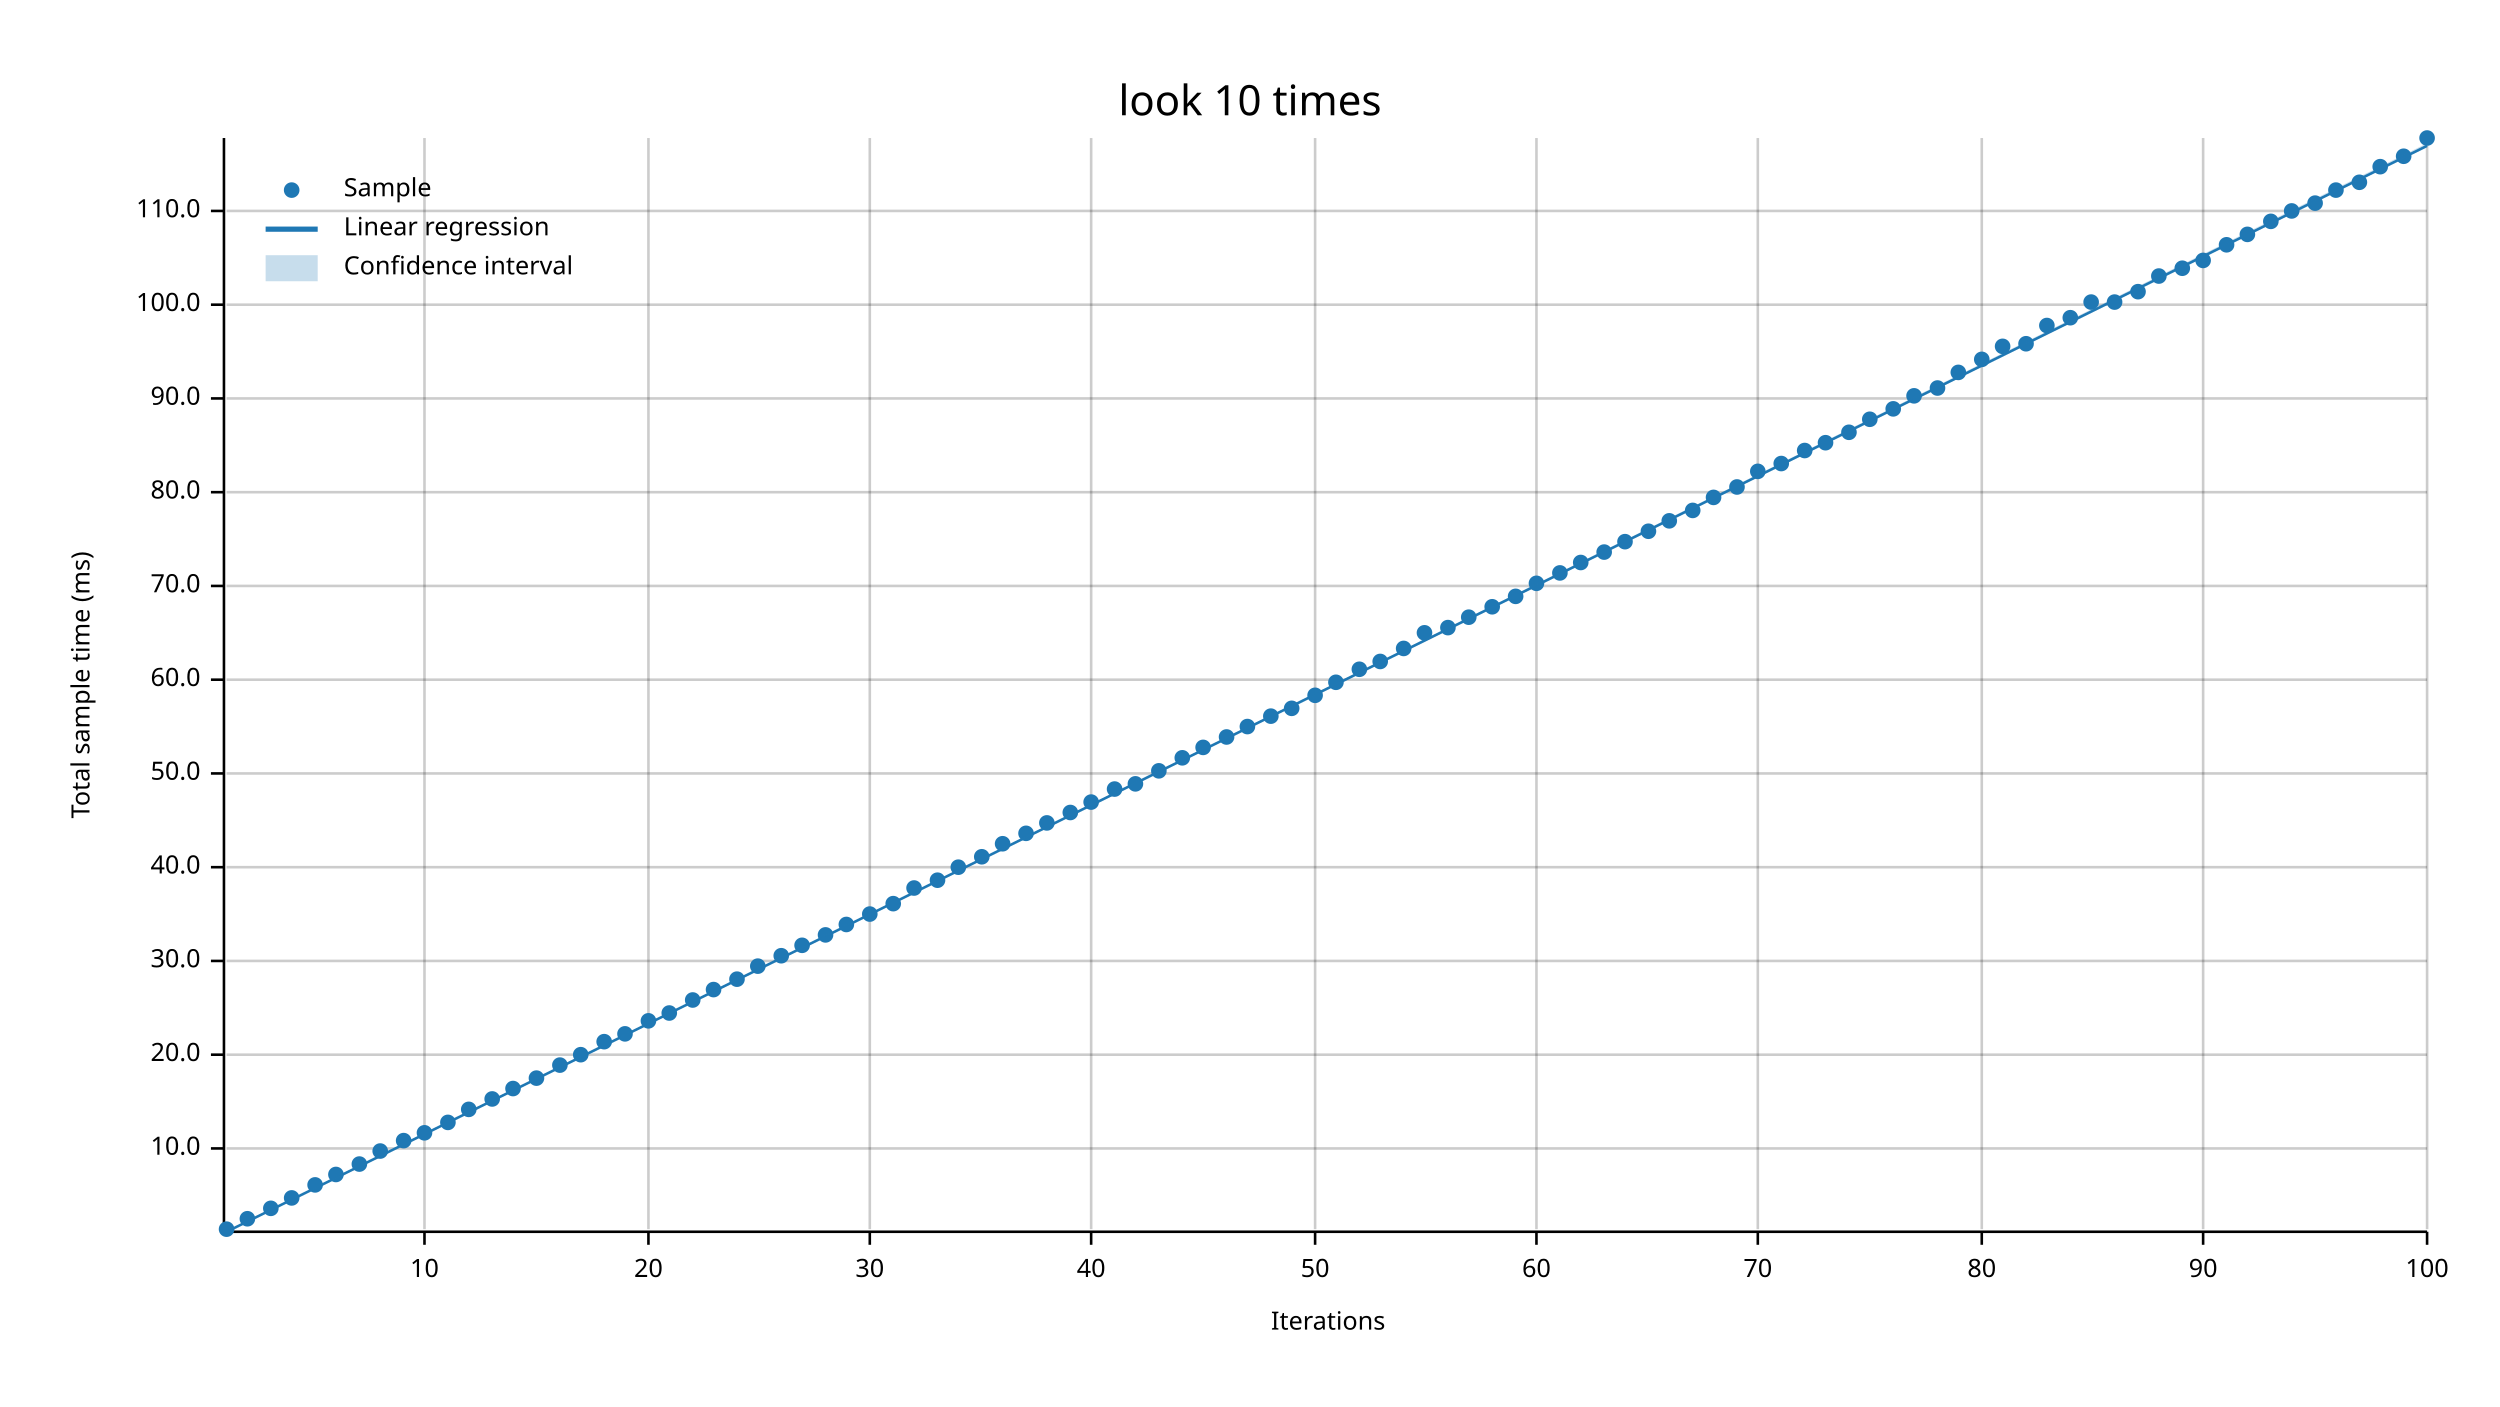
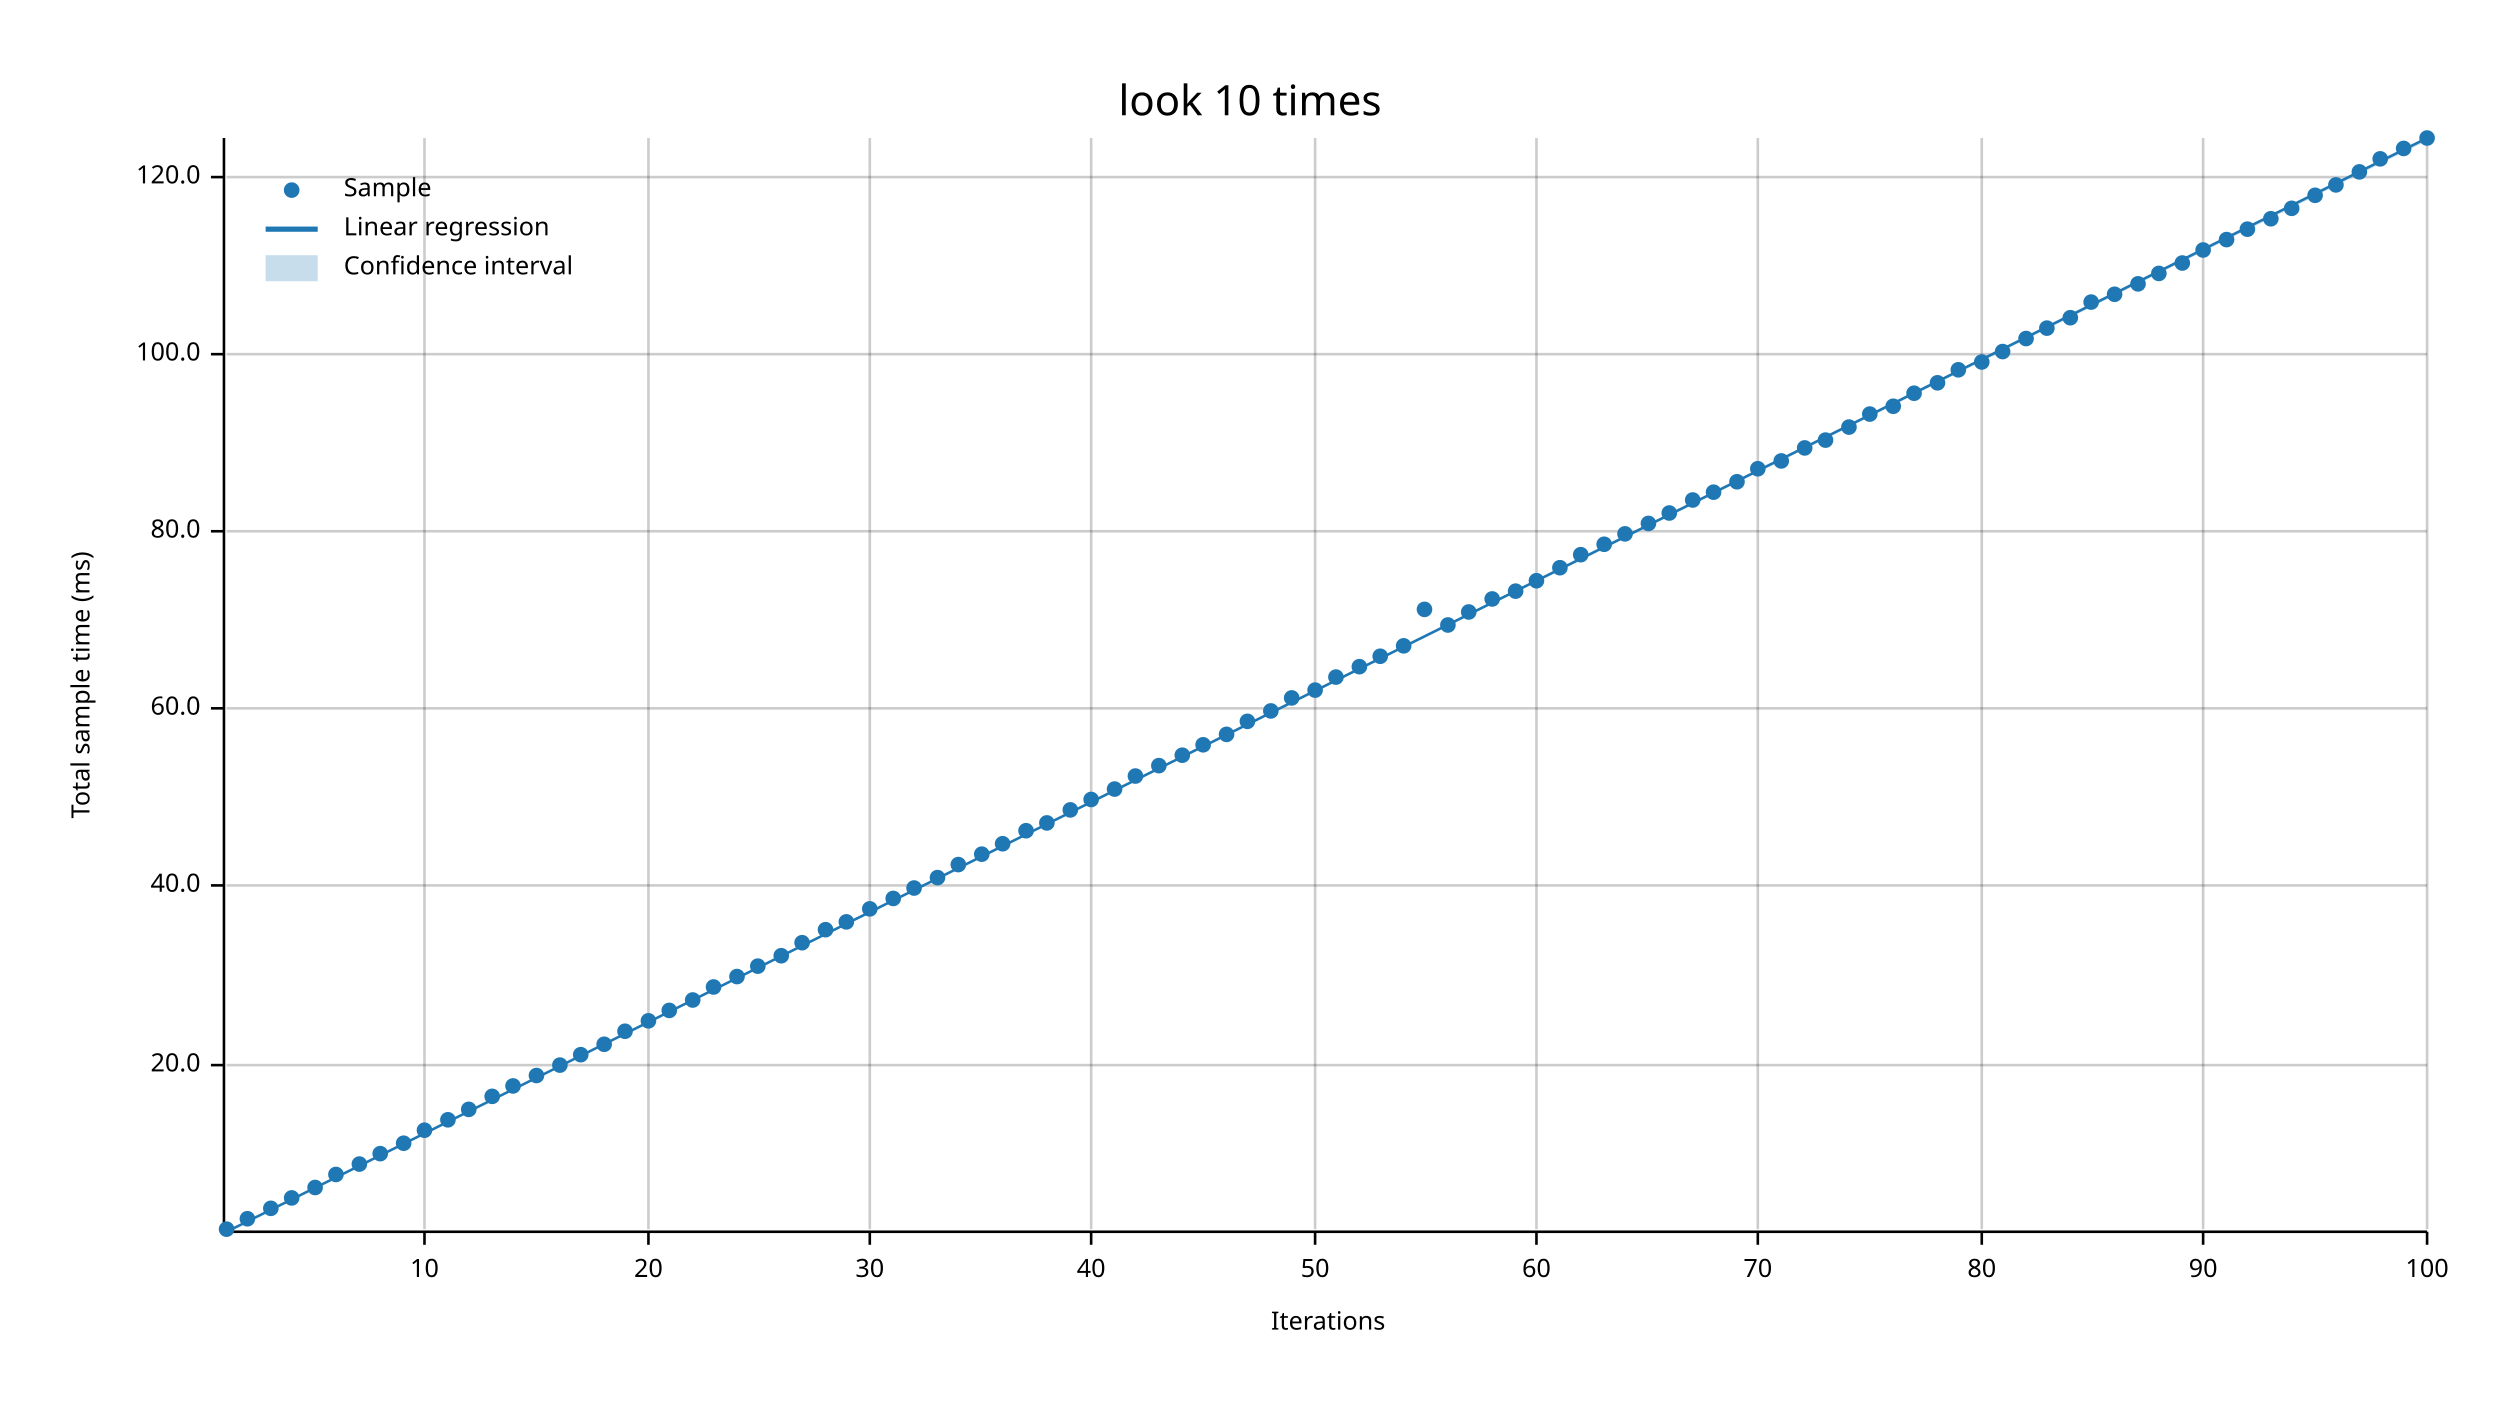
<svg xmlns="http://www.w3.org/2000/svg" width="960" height="540" viewBox="0 0 960 540">
  <text x="480" y="32" dy="0.76em" text-anchor="middle" font-family="sans-serif" font-size="16.129" opacity="1" fill="#000000">
look 10 times
</text>
  <text x="27" y="263" dy="0.76em" text-anchor="middle" font-family="sans-serif" font-size="9.677" opacity="1" fill="#000000" transform="rotate(270, 27, 263)">
Total sample time (ms)
</text>
  <text x="510" y="513" dy="-0.5ex" text-anchor="middle" font-family="sans-serif" font-size="9.677" opacity="1" fill="#000000">
Iterations
</text>
  <line opacity="0.2" stroke="#000000" stroke-width="1" x1="163" y1="472" x2="163" y2="53" />
  <line opacity="0.2" stroke="#000000" stroke-width="1" x1="249" y1="472" x2="249" y2="53" />
  <line opacity="0.2" stroke="#000000" stroke-width="1" x1="334" y1="472" x2="334" y2="53" />
  <line opacity="0.2" stroke="#000000" stroke-width="1" x1="419" y1="472" x2="419" y2="53" />
  <line opacity="0.2" stroke="#000000" stroke-width="1" x1="505" y1="472" x2="505" y2="53" />
  <line opacity="0.2" stroke="#000000" stroke-width="1" x1="590" y1="472" x2="590" y2="53" />
  <line opacity="0.2" stroke="#000000" stroke-width="1" x1="675" y1="472" x2="675" y2="53" />
  <line opacity="0.2" stroke="#000000" stroke-width="1" x1="761" y1="472" x2="761" y2="53" />
  <line opacity="0.2" stroke="#000000" stroke-width="1" x1="846" y1="472" x2="846" y2="53" />
  <line opacity="0.2" stroke="#000000" stroke-width="1" x1="932" y1="472" x2="932" y2="53" />
-   <line opacity="0.2" stroke="#000000" stroke-width="1" x1="87" y1="441" x2="932" y2="441" />
-   <line opacity="0.2" stroke="#000000" stroke-width="1" x1="87" y1="405" x2="932" y2="405" />
-   <line opacity="0.2" stroke="#000000" stroke-width="1" x1="87" y1="369" x2="932" y2="369" />
-   <line opacity="0.2" stroke="#000000" stroke-width="1" x1="87" y1="333" x2="932" y2="333" />
-   <line opacity="0.2" stroke="#000000" stroke-width="1" x1="87" y1="297" x2="932" y2="297" />
-   <line opacity="0.2" stroke="#000000" stroke-width="1" x1="87" y1="261" x2="932" y2="261" />
-   <line opacity="0.2" stroke="#000000" stroke-width="1" x1="87" y1="225" x2="932" y2="225" />
-   <line opacity="0.2" stroke="#000000" stroke-width="1" x1="87" y1="189" x2="932" y2="189" />
-   <line opacity="0.2" stroke="#000000" stroke-width="1" x1="87" y1="153" x2="932" y2="153" />
-   <line opacity="0.2" stroke="#000000" stroke-width="1" x1="87" y1="117" x2="932" y2="117" />
-   <line opacity="0.2" stroke="#000000" stroke-width="1" x1="87" y1="81" x2="932" y2="81" />
+   <line opacity="0.2" stroke="#000000" stroke-width="1" x1="87" y1="409" x2="932" y2="409" />
+   <line opacity="0.2" stroke="#000000" stroke-width="1" x1="87" y1="340" x2="932" y2="340" />
+   <line opacity="0.2" stroke="#000000" stroke-width="1" x1="87" y1="272" x2="932" y2="272" />
+   <line opacity="0.2" stroke="#000000" stroke-width="1" x1="87" y1="204" x2="932" y2="204" />
+   <line opacity="0.2" stroke="#000000" stroke-width="1" x1="87" y1="136" x2="932" y2="136" />
+   <line opacity="0.2" stroke="#000000" stroke-width="1" x1="87" y1="68" x2="932" y2="68" />
  <polyline fill="none" opacity="1" stroke="#000000" stroke-width="1" points="86,53 86,472 " />
-   <text x="77" y="441" dy="0.5ex" text-anchor="end" font-family="sans-serif" font-size="9.677" opacity="1" fill="#000000">
- 10.0
- </text>
-   <polyline fill="none" opacity="1" stroke="#000000" stroke-width="1" points="81,441 86,441 " />
-   <text x="77" y="405" dy="0.5ex" text-anchor="end" font-family="sans-serif" font-size="9.677" opacity="1" fill="#000000">
+   <text x="77" y="409" dy="0.5ex" text-anchor="end" font-family="sans-serif" font-size="9.677" opacity="1" fill="#000000">
20.0
</text>
-   <polyline fill="none" opacity="1" stroke="#000000" stroke-width="1" points="81,405 86,405 " />
-   <text x="77" y="369" dy="0.5ex" text-anchor="end" font-family="sans-serif" font-size="9.677" opacity="1" fill="#000000">
- 30.0
- </text>
-   <polyline fill="none" opacity="1" stroke="#000000" stroke-width="1" points="81,369 86,369 " />
-   <text x="77" y="333" dy="0.5ex" text-anchor="end" font-family="sans-serif" font-size="9.677" opacity="1" fill="#000000">
+   <polyline fill="none" opacity="1" stroke="#000000" stroke-width="1" points="81,409 86,409 " />
+   <text x="77" y="340" dy="0.5ex" text-anchor="end" font-family="sans-serif" font-size="9.677" opacity="1" fill="#000000">
40.0
</text>
-   <polyline fill="none" opacity="1" stroke="#000000" stroke-width="1" points="81,333 86,333 " />
-   <text x="77" y="297" dy="0.5ex" text-anchor="end" font-family="sans-serif" font-size="9.677" opacity="1" fill="#000000">
- 50.0
- </text>
-   <polyline fill="none" opacity="1" stroke="#000000" stroke-width="1" points="81,297 86,297 " />
-   <text x="77" y="261" dy="0.5ex" text-anchor="end" font-family="sans-serif" font-size="9.677" opacity="1" fill="#000000">
+   <polyline fill="none" opacity="1" stroke="#000000" stroke-width="1" points="81,340 86,340 " />
+   <text x="77" y="272" dy="0.5ex" text-anchor="end" font-family="sans-serif" font-size="9.677" opacity="1" fill="#000000">
60.0
</text>
-   <polyline fill="none" opacity="1" stroke="#000000" stroke-width="1" points="81,261 86,261 " />
-   <text x="77" y="225" dy="0.5ex" text-anchor="end" font-family="sans-serif" font-size="9.677" opacity="1" fill="#000000">
- 70.0
- </text>
-   <polyline fill="none" opacity="1" stroke="#000000" stroke-width="1" points="81,225 86,225 " />
-   <text x="77" y="189" dy="0.5ex" text-anchor="end" font-family="sans-serif" font-size="9.677" opacity="1" fill="#000000">
+   <polyline fill="none" opacity="1" stroke="#000000" stroke-width="1" points="81,272 86,272 " />
+   <text x="77" y="204" dy="0.5ex" text-anchor="end" font-family="sans-serif" font-size="9.677" opacity="1" fill="#000000">
80.0
</text>
-   <polyline fill="none" opacity="1" stroke="#000000" stroke-width="1" points="81,189 86,189 " />
-   <text x="77" y="153" dy="0.5ex" text-anchor="end" font-family="sans-serif" font-size="9.677" opacity="1" fill="#000000">
- 90.0
- </text>
-   <polyline fill="none" opacity="1" stroke="#000000" stroke-width="1" points="81,153 86,153 " />
-   <text x="77" y="117" dy="0.5ex" text-anchor="end" font-family="sans-serif" font-size="9.677" opacity="1" fill="#000000">
+   <polyline fill="none" opacity="1" stroke="#000000" stroke-width="1" points="81,204 86,204 " />
+   <text x="77" y="136" dy="0.5ex" text-anchor="end" font-family="sans-serif" font-size="9.677" opacity="1" fill="#000000">
100.0
</text>
-   <polyline fill="none" opacity="1" stroke="#000000" stroke-width="1" points="81,117 86,117 " />
-   <text x="77" y="81" dy="0.5ex" text-anchor="end" font-family="sans-serif" font-size="9.677" opacity="1" fill="#000000">
- 110.0
- </text>
-   <polyline fill="none" opacity="1" stroke="#000000" stroke-width="1" points="81,81 86,81 " />
+   <polyline fill="none" opacity="1" stroke="#000000" stroke-width="1" points="81,136 86,136 " />
+   <text x="77" y="68" dy="0.5ex" text-anchor="end" font-family="sans-serif" font-size="9.677" opacity="1" fill="#000000">
+ 120.0
+ </text>
+   <polyline fill="none" opacity="1" stroke="#000000" stroke-width="1" points="81,68 86,68 " />
  <polyline fill="none" opacity="1" stroke="#000000" stroke-width="1" points="87,473 932,473 " />
  <text x="163" y="483" dy="0.76em" text-anchor="middle" font-family="sans-serif" font-size="9.677" opacity="1" fill="#000000">
10
</text>
  <polyline fill="none" opacity="1" stroke="#000000" stroke-width="1" points="163,473 163,478 " />
  <text x="249" y="483" dy="0.76em" text-anchor="middle" font-family="sans-serif" font-size="9.677" opacity="1" fill="#000000">
20
</text>
  <polyline fill="none" opacity="1" stroke="#000000" stroke-width="1" points="249,473 249,478 " />
  <text x="334" y="483" dy="0.76em" text-anchor="middle" font-family="sans-serif" font-size="9.677" opacity="1" fill="#000000">
30
</text>
  <polyline fill="none" opacity="1" stroke="#000000" stroke-width="1" points="334,473 334,478 " />
  <text x="419" y="483" dy="0.76em" text-anchor="middle" font-family="sans-serif" font-size="9.677" opacity="1" fill="#000000">
40
</text>
  <polyline fill="none" opacity="1" stroke="#000000" stroke-width="1" points="419,473 419,478 " />
  <text x="505" y="483" dy="0.76em" text-anchor="middle" font-family="sans-serif" font-size="9.677" opacity="1" fill="#000000">
50
</text>
  <polyline fill="none" opacity="1" stroke="#000000" stroke-width="1" points="505,473 505,478 " />
  <text x="590" y="483" dy="0.76em" text-anchor="middle" font-family="sans-serif" font-size="9.677" opacity="1" fill="#000000">
60
</text>
  <polyline fill="none" opacity="1" stroke="#000000" stroke-width="1" points="590,473 590,478 " />
  <text x="675" y="483" dy="0.76em" text-anchor="middle" font-family="sans-serif" font-size="9.677" opacity="1" fill="#000000">
70
</text>
  <polyline fill="none" opacity="1" stroke="#000000" stroke-width="1" points="675,473 675,478 " />
  <text x="761" y="483" dy="0.76em" text-anchor="middle" font-family="sans-serif" font-size="9.677" opacity="1" fill="#000000">
80
</text>
  <polyline fill="none" opacity="1" stroke="#000000" stroke-width="1" points="761,473 761,478 " />
  <text x="846" y="483" dy="0.76em" text-anchor="middle" font-family="sans-serif" font-size="9.677" opacity="1" fill="#000000">
90
</text>
  <polyline fill="none" opacity="1" stroke="#000000" stroke-width="1" points="846,473 846,478 " />
  <text x="932" y="483" dy="0.76em" text-anchor="middle" font-family="sans-serif" font-size="9.677" opacity="1" fill="#000000">
100
</text>
  <polyline fill="none" opacity="1" stroke="#000000" stroke-width="1" points="932,473 932,478 " />
  <circle cx="87" cy="472" r="3" opacity="1" fill="#1F78B4" stroke="none" stroke-width="1" />
  <circle cx="95" cy="468" r="3" opacity="1" fill="#1F78B4" stroke="none" stroke-width="1" />
  <circle cx="104" cy="464" r="3" opacity="1" fill="#1F78B4" stroke="none" stroke-width="1" />
  <circle cx="112" cy="460" r="3" opacity="1" fill="#1F78B4" stroke="none" stroke-width="1" />
-   <circle cx="121" cy="455" r="3" opacity="1" fill="#1F78B4" stroke="none" stroke-width="1" />
+   <circle cx="121" cy="456" r="3" opacity="1" fill="#1F78B4" stroke="none" stroke-width="1" />
  <circle cx="129" cy="451" r="3" opacity="1" fill="#1F78B4" stroke="none" stroke-width="1" />
  <circle cx="138" cy="447" r="3" opacity="1" fill="#1F78B4" stroke="none" stroke-width="1" />
-   <circle cx="146" cy="442" r="3" opacity="1" fill="#1F78B4" stroke="none" stroke-width="1" />
-   <circle cx="155" cy="438" r="3" opacity="1" fill="#1F78B4" stroke="none" stroke-width="1" />
-   <circle cx="163" cy="435" r="3" opacity="1" fill="#1F78B4" stroke="none" stroke-width="1" />
-   <circle cx="172" cy="431" r="3" opacity="1" fill="#1F78B4" stroke="none" stroke-width="1" />
+   <circle cx="146" cy="443" r="3" opacity="1" fill="#1F78B4" stroke="none" stroke-width="1" />
+   <circle cx="155" cy="439" r="3" opacity="1" fill="#1F78B4" stroke="none" stroke-width="1" />
+   <circle cx="163" cy="434" r="3" opacity="1" fill="#1F78B4" stroke="none" stroke-width="1" />
+   <circle cx="172" cy="430" r="3" opacity="1" fill="#1F78B4" stroke="none" stroke-width="1" />
  <circle cx="180" cy="426" r="3" opacity="1" fill="#1F78B4" stroke="none" stroke-width="1" />
-   <circle cx="189" cy="422" r="3" opacity="1" fill="#1F78B4" stroke="none" stroke-width="1" />
-   <circle cx="197" cy="418" r="3" opacity="1" fill="#1F78B4" stroke="none" stroke-width="1" />
-   <circle cx="206" cy="414" r="3" opacity="1" fill="#1F78B4" stroke="none" stroke-width="1" />
+   <circle cx="189" cy="421" r="3" opacity="1" fill="#1F78B4" stroke="none" stroke-width="1" />
+   <circle cx="197" cy="417" r="3" opacity="1" fill="#1F78B4" stroke="none" stroke-width="1" />
+   <circle cx="206" cy="413" r="3" opacity="1" fill="#1F78B4" stroke="none" stroke-width="1" />
  <circle cx="215" cy="409" r="3" opacity="1" fill="#1F78B4" stroke="none" stroke-width="1" />
  <circle cx="223" cy="405" r="3" opacity="1" fill="#1F78B4" stroke="none" stroke-width="1" />
-   <circle cx="232" cy="400" r="3" opacity="1" fill="#1F78B4" stroke="none" stroke-width="1" />
-   <circle cx="240" cy="397" r="3" opacity="1" fill="#1F78B4" stroke="none" stroke-width="1" />
+   <circle cx="232" cy="401" r="3" opacity="1" fill="#1F78B4" stroke="none" stroke-width="1" />
+   <circle cx="240" cy="396" r="3" opacity="1" fill="#1F78B4" stroke="none" stroke-width="1" />
  <circle cx="249" cy="392" r="3" opacity="1" fill="#1F78B4" stroke="none" stroke-width="1" />
-   <circle cx="257" cy="389" r="3" opacity="1" fill="#1F78B4" stroke="none" stroke-width="1" />
+   <circle cx="257" cy="388" r="3" opacity="1" fill="#1F78B4" stroke="none" stroke-width="1" />
  <circle cx="266" cy="384" r="3" opacity="1" fill="#1F78B4" stroke="none" stroke-width="1" />
-   <circle cx="274" cy="380" r="3" opacity="1" fill="#1F78B4" stroke="none" stroke-width="1" />
-   <circle cx="283" cy="376" r="3" opacity="1" fill="#1F78B4" stroke="none" stroke-width="1" />
+   <circle cx="274" cy="379" r="3" opacity="1" fill="#1F78B4" stroke="none" stroke-width="1" />
+   <circle cx="283" cy="375" r="3" opacity="1" fill="#1F78B4" stroke="none" stroke-width="1" />
  <circle cx="291" cy="371" r="3" opacity="1" fill="#1F78B4" stroke="none" stroke-width="1" />
  <circle cx="300" cy="367" r="3" opacity="1" fill="#1F78B4" stroke="none" stroke-width="1" />
-   <circle cx="308" cy="363" r="3" opacity="1" fill="#1F78B4" stroke="none" stroke-width="1" />
-   <circle cx="317" cy="359" r="3" opacity="1" fill="#1F78B4" stroke="none" stroke-width="1" />
-   <circle cx="325" cy="355" r="3" opacity="1" fill="#1F78B4" stroke="none" stroke-width="1" />
-   <circle cx="334" cy="351" r="3" opacity="1" fill="#1F78B4" stroke="none" stroke-width="1" />
-   <circle cx="343" cy="347" r="3" opacity="1" fill="#1F78B4" stroke="none" stroke-width="1" />
+   <circle cx="308" cy="362" r="3" opacity="1" fill="#1F78B4" stroke="none" stroke-width="1" />
+   <circle cx="317" cy="357" r="3" opacity="1" fill="#1F78B4" stroke="none" stroke-width="1" />
+   <circle cx="325" cy="354" r="3" opacity="1" fill="#1F78B4" stroke="none" stroke-width="1" />
+   <circle cx="334" cy="349" r="3" opacity="1" fill="#1F78B4" stroke="none" stroke-width="1" />
+   <circle cx="343" cy="345" r="3" opacity="1" fill="#1F78B4" stroke="none" stroke-width="1" />
  <circle cx="351" cy="341" r="3" opacity="1" fill="#1F78B4" stroke="none" stroke-width="1" />
-   <circle cx="360" cy="338" r="3" opacity="1" fill="#1F78B4" stroke="none" stroke-width="1" />
-   <circle cx="368" cy="333" r="3" opacity="1" fill="#1F78B4" stroke="none" stroke-width="1" />
-   <circle cx="377" cy="329" r="3" opacity="1" fill="#1F78B4" stroke="none" stroke-width="1" />
+   <circle cx="360" cy="337" r="3" opacity="1" fill="#1F78B4" stroke="none" stroke-width="1" />
+   <circle cx="368" cy="332" r="3" opacity="1" fill="#1F78B4" stroke="none" stroke-width="1" />
+   <circle cx="377" cy="328" r="3" opacity="1" fill="#1F78B4" stroke="none" stroke-width="1" />
  <circle cx="385" cy="324" r="3" opacity="1" fill="#1F78B4" stroke="none" stroke-width="1" />
-   <circle cx="394" cy="320" r="3" opacity="1" fill="#1F78B4" stroke="none" stroke-width="1" />
+   <circle cx="394" cy="319" r="3" opacity="1" fill="#1F78B4" stroke="none" stroke-width="1" />
  <circle cx="402" cy="316" r="3" opacity="1" fill="#1F78B4" stroke="none" stroke-width="1" />
-   <circle cx="411" cy="312" r="3" opacity="1" fill="#1F78B4" stroke="none" stroke-width="1" />
-   <circle cx="419" cy="308" r="3" opacity="1" fill="#1F78B4" stroke="none" stroke-width="1" />
+   <circle cx="411" cy="311" r="3" opacity="1" fill="#1F78B4" stroke="none" stroke-width="1" />
+   <circle cx="419" cy="307" r="3" opacity="1" fill="#1F78B4" stroke="none" stroke-width="1" />
  <circle cx="428" cy="303" r="3" opacity="1" fill="#1F78B4" stroke="none" stroke-width="1" />
-   <circle cx="436" cy="301" r="3" opacity="1" fill="#1F78B4" stroke="none" stroke-width="1" />
-   <circle cx="445" cy="296" r="3" opacity="1" fill="#1F78B4" stroke="none" stroke-width="1" />
-   <circle cx="454" cy="291" r="3" opacity="1" fill="#1F78B4" stroke="none" stroke-width="1" />
-   <circle cx="462" cy="287" r="3" opacity="1" fill="#1F78B4" stroke="none" stroke-width="1" />
-   <circle cx="471" cy="283" r="3" opacity="1" fill="#1F78B4" stroke="none" stroke-width="1" />
-   <circle cx="479" cy="279" r="3" opacity="1" fill="#1F78B4" stroke="none" stroke-width="1" />
-   <circle cx="488" cy="275" r="3" opacity="1" fill="#1F78B4" stroke="none" stroke-width="1" />
-   <circle cx="496" cy="272" r="3" opacity="1" fill="#1F78B4" stroke="none" stroke-width="1" />
-   <circle cx="505" cy="267" r="3" opacity="1" fill="#1F78B4" stroke="none" stroke-width="1" />
-   <circle cx="513" cy="262" r="3" opacity="1" fill="#1F78B4" stroke="none" stroke-width="1" />
-   <circle cx="522" cy="257" r="3" opacity="1" fill="#1F78B4" stroke="none" stroke-width="1" />
-   <circle cx="530" cy="254" r="3" opacity="1" fill="#1F78B4" stroke="none" stroke-width="1" />
-   <circle cx="539" cy="249" r="3" opacity="1" fill="#1F78B4" stroke="none" stroke-width="1" />
-   <circle cx="547" cy="243" r="3" opacity="1" fill="#1F78B4" stroke="none" stroke-width="1" />
-   <circle cx="556" cy="241" r="3" opacity="1" fill="#1F78B4" stroke="none" stroke-width="1" />
-   <circle cx="564" cy="237" r="3" opacity="1" fill="#1F78B4" stroke="none" stroke-width="1" />
-   <circle cx="573" cy="233" r="3" opacity="1" fill="#1F78B4" stroke="none" stroke-width="1" />
-   <circle cx="582" cy="229" r="3" opacity="1" fill="#1F78B4" stroke="none" stroke-width="1" />
-   <circle cx="590" cy="224" r="3" opacity="1" fill="#1F78B4" stroke="none" stroke-width="1" />
-   <circle cx="599" cy="220" r="3" opacity="1" fill="#1F78B4" stroke="none" stroke-width="1" />
-   <circle cx="607" cy="216" r="3" opacity="1" fill="#1F78B4" stroke="none" stroke-width="1" />
-   <circle cx="616" cy="212" r="3" opacity="1" fill="#1F78B4" stroke="none" stroke-width="1" />
-   <circle cx="624" cy="208" r="3" opacity="1" fill="#1F78B4" stroke="none" stroke-width="1" />
-   <circle cx="633" cy="204" r="3" opacity="1" fill="#1F78B4" stroke="none" stroke-width="1" />
-   <circle cx="641" cy="200" r="3" opacity="1" fill="#1F78B4" stroke="none" stroke-width="1" />
-   <circle cx="650" cy="196" r="3" opacity="1" fill="#1F78B4" stroke="none" stroke-width="1" />
-   <circle cx="658" cy="191" r="3" opacity="1" fill="#1F78B4" stroke="none" stroke-width="1" />
-   <circle cx="667" cy="187" r="3" opacity="1" fill="#1F78B4" stroke="none" stroke-width="1" />
-   <circle cx="675" cy="181" r="3" opacity="1" fill="#1F78B4" stroke="none" stroke-width="1" />
-   <circle cx="684" cy="178" r="3" opacity="1" fill="#1F78B4" stroke="none" stroke-width="1" />
-   <circle cx="693" cy="173" r="3" opacity="1" fill="#1F78B4" stroke="none" stroke-width="1" />
-   <circle cx="701" cy="170" r="3" opacity="1" fill="#1F78B4" stroke="none" stroke-width="1" />
-   <circle cx="710" cy="166" r="3" opacity="1" fill="#1F78B4" stroke="none" stroke-width="1" />
-   <circle cx="718" cy="161" r="3" opacity="1" fill="#1F78B4" stroke="none" stroke-width="1" />
-   <circle cx="727" cy="157" r="3" opacity="1" fill="#1F78B4" stroke="none" stroke-width="1" />
-   <circle cx="735" cy="152" r="3" opacity="1" fill="#1F78B4" stroke="none" stroke-width="1" />
-   <circle cx="744" cy="149" r="3" opacity="1" fill="#1F78B4" stroke="none" stroke-width="1" />
-   <circle cx="752" cy="143" r="3" opacity="1" fill="#1F78B4" stroke="none" stroke-width="1" />
-   <circle cx="761" cy="138" r="3" opacity="1" fill="#1F78B4" stroke="none" stroke-width="1" />
-   <circle cx="769" cy="133" r="3" opacity="1" fill="#1F78B4" stroke="none" stroke-width="1" />
-   <circle cx="778" cy="132" r="3" opacity="1" fill="#1F78B4" stroke="none" stroke-width="1" />
-   <circle cx="786" cy="125" r="3" opacity="1" fill="#1F78B4" stroke="none" stroke-width="1" />
+   <circle cx="436" cy="298" r="3" opacity="1" fill="#1F78B4" stroke="none" stroke-width="1" />
+   <circle cx="445" cy="294" r="3" opacity="1" fill="#1F78B4" stroke="none" stroke-width="1" />
+   <circle cx="454" cy="290" r="3" opacity="1" fill="#1F78B4" stroke="none" stroke-width="1" />
+   <circle cx="462" cy="286" r="3" opacity="1" fill="#1F78B4" stroke="none" stroke-width="1" />
+   <circle cx="471" cy="282" r="3" opacity="1" fill="#1F78B4" stroke="none" stroke-width="1" />
+   <circle cx="479" cy="277" r="3" opacity="1" fill="#1F78B4" stroke="none" stroke-width="1" />
+   <circle cx="488" cy="273" r="3" opacity="1" fill="#1F78B4" stroke="none" stroke-width="1" />
+   <circle cx="496" cy="268" r="3" opacity="1" fill="#1F78B4" stroke="none" stroke-width="1" />
+   <circle cx="505" cy="265" r="3" opacity="1" fill="#1F78B4" stroke="none" stroke-width="1" />
+   <circle cx="513" cy="260" r="3" opacity="1" fill="#1F78B4" stroke="none" stroke-width="1" />
+   <circle cx="522" cy="256" r="3" opacity="1" fill="#1F78B4" stroke="none" stroke-width="1" />
+   <circle cx="530" cy="252" r="3" opacity="1" fill="#1F78B4" stroke="none" stroke-width="1" />
+   <circle cx="539" cy="248" r="3" opacity="1" fill="#1F78B4" stroke="none" stroke-width="1" />
+   <circle cx="547" cy="234" r="3" opacity="1" fill="#1F78B4" stroke="none" stroke-width="1" />
+   <circle cx="556" cy="240" r="3" opacity="1" fill="#1F78B4" stroke="none" stroke-width="1" />
+   <circle cx="564" cy="235" r="3" opacity="1" fill="#1F78B4" stroke="none" stroke-width="1" />
+   <circle cx="573" cy="230" r="3" opacity="1" fill="#1F78B4" stroke="none" stroke-width="1" />
+   <circle cx="582" cy="227" r="3" opacity="1" fill="#1F78B4" stroke="none" stroke-width="1" />
+   <circle cx="590" cy="223" r="3" opacity="1" fill="#1F78B4" stroke="none" stroke-width="1" />
+   <circle cx="599" cy="218" r="3" opacity="1" fill="#1F78B4" stroke="none" stroke-width="1" />
+   <circle cx="607" cy="213" r="3" opacity="1" fill="#1F78B4" stroke="none" stroke-width="1" />
+   <circle cx="616" cy="209" r="3" opacity="1" fill="#1F78B4" stroke="none" stroke-width="1" />
+   <circle cx="624" cy="205" r="3" opacity="1" fill="#1F78B4" stroke="none" stroke-width="1" />
+   <circle cx="633" cy="201" r="3" opacity="1" fill="#1F78B4" stroke="none" stroke-width="1" />
+   <circle cx="641" cy="197" r="3" opacity="1" fill="#1F78B4" stroke="none" stroke-width="1" />
+   <circle cx="650" cy="192" r="3" opacity="1" fill="#1F78B4" stroke="none" stroke-width="1" />
+   <circle cx="658" cy="189" r="3" opacity="1" fill="#1F78B4" stroke="none" stroke-width="1" />
+   <circle cx="667" cy="185" r="3" opacity="1" fill="#1F78B4" stroke="none" stroke-width="1" />
+   <circle cx="675" cy="180" r="3" opacity="1" fill="#1F78B4" stroke="none" stroke-width="1" />
+   <circle cx="684" cy="177" r="3" opacity="1" fill="#1F78B4" stroke="none" stroke-width="1" />
+   <circle cx="693" cy="172" r="3" opacity="1" fill="#1F78B4" stroke="none" stroke-width="1" />
+   <circle cx="701" cy="169" r="3" opacity="1" fill="#1F78B4" stroke="none" stroke-width="1" />
+   <circle cx="710" cy="164" r="3" opacity="1" fill="#1F78B4" stroke="none" stroke-width="1" />
+   <circle cx="718" cy="159" r="3" opacity="1" fill="#1F78B4" stroke="none" stroke-width="1" />
+   <circle cx="727" cy="156" r="3" opacity="1" fill="#1F78B4" stroke="none" stroke-width="1" />
+   <circle cx="735" cy="151" r="3" opacity="1" fill="#1F78B4" stroke="none" stroke-width="1" />
+   <circle cx="744" cy="147" r="3" opacity="1" fill="#1F78B4" stroke="none" stroke-width="1" />
+   <circle cx="752" cy="142" r="3" opacity="1" fill="#1F78B4" stroke="none" stroke-width="1" />
+   <circle cx="761" cy="139" r="3" opacity="1" fill="#1F78B4" stroke="none" stroke-width="1" />
+   <circle cx="769" cy="135" r="3" opacity="1" fill="#1F78B4" stroke="none" stroke-width="1" />
+   <circle cx="778" cy="130" r="3" opacity="1" fill="#1F78B4" stroke="none" stroke-width="1" />
+   <circle cx="786" cy="126" r="3" opacity="1" fill="#1F78B4" stroke="none" stroke-width="1" />
  <circle cx="795" cy="122" r="3" opacity="1" fill="#1F78B4" stroke="none" stroke-width="1" />
  <circle cx="803" cy="116" r="3" opacity="1" fill="#1F78B4" stroke="none" stroke-width="1" />
-   <circle cx="812" cy="116" r="3" opacity="1" fill="#1F78B4" stroke="none" stroke-width="1" />
-   <circle cx="821" cy="112" r="3" opacity="1" fill="#1F78B4" stroke="none" stroke-width="1" />
-   <circle cx="829" cy="106" r="3" opacity="1" fill="#1F78B4" stroke="none" stroke-width="1" />
-   <circle cx="838" cy="103" r="3" opacity="1" fill="#1F78B4" stroke="none" stroke-width="1" />
-   <circle cx="846" cy="100" r="3" opacity="1" fill="#1F78B4" stroke="none" stroke-width="1" />
-   <circle cx="855" cy="94" r="3" opacity="1" fill="#1F78B4" stroke="none" stroke-width="1" />
-   <circle cx="863" cy="90" r="3" opacity="1" fill="#1F78B4" stroke="none" stroke-width="1" />
-   <circle cx="872" cy="85" r="3" opacity="1" fill="#1F78B4" stroke="none" stroke-width="1" />
-   <circle cx="880" cy="81" r="3" opacity="1" fill="#1F78B4" stroke="none" stroke-width="1" />
-   <circle cx="889" cy="78" r="3" opacity="1" fill="#1F78B4" stroke="none" stroke-width="1" />
-   <circle cx="897" cy="73" r="3" opacity="1" fill="#1F78B4" stroke="none" stroke-width="1" />
-   <circle cx="906" cy="70" r="3" opacity="1" fill="#1F78B4" stroke="none" stroke-width="1" />
-   <circle cx="914" cy="64" r="3" opacity="1" fill="#1F78B4" stroke="none" stroke-width="1" />
-   <circle cx="923" cy="60" r="3" opacity="1" fill="#1F78B4" stroke="none" stroke-width="1" />
+   <circle cx="812" cy="113" r="3" opacity="1" fill="#1F78B4" stroke="none" stroke-width="1" />
+   <circle cx="821" cy="109" r="3" opacity="1" fill="#1F78B4" stroke="none" stroke-width="1" />
+   <circle cx="829" cy="105" r="3" opacity="1" fill="#1F78B4" stroke="none" stroke-width="1" />
+   <circle cx="838" cy="101" r="3" opacity="1" fill="#1F78B4" stroke="none" stroke-width="1" />
+   <circle cx="846" cy="96" r="3" opacity="1" fill="#1F78B4" stroke="none" stroke-width="1" />
+   <circle cx="855" cy="92" r="3" opacity="1" fill="#1F78B4" stroke="none" stroke-width="1" />
+   <circle cx="863" cy="88" r="3" opacity="1" fill="#1F78B4" stroke="none" stroke-width="1" />
+   <circle cx="872" cy="84" r="3" opacity="1" fill="#1F78B4" stroke="none" stroke-width="1" />
+   <circle cx="880" cy="80" r="3" opacity="1" fill="#1F78B4" stroke="none" stroke-width="1" />
+   <circle cx="889" cy="75" r="3" opacity="1" fill="#1F78B4" stroke="none" stroke-width="1" />
+   <circle cx="897" cy="71" r="3" opacity="1" fill="#1F78B4" stroke="none" stroke-width="1" />
+   <circle cx="906" cy="66" r="3" opacity="1" fill="#1F78B4" stroke="none" stroke-width="1" />
+   <circle cx="914" cy="61" r="3" opacity="1" fill="#1F78B4" stroke="none" stroke-width="1" />
+   <circle cx="923" cy="57" r="3" opacity="1" fill="#1F78B4" stroke="none" stroke-width="1" />
  <circle cx="932" cy="53" r="3" opacity="1" fill="#1F78B4" stroke="none" stroke-width="1" />
-   <polyline fill="none" opacity="1" stroke="#1F78B4" stroke-width="1" points="87,473 932,56 " />
-   <polygon opacity="0.25" fill="#1F78B4" points="87,473 932,56 932,55 " />
+   <polyline fill="none" opacity="1" stroke="#1F78B4" stroke-width="1" points="87,473 932,53 " />
+   <polygon opacity="0.25" fill="#1F78B4" points="87,473 932,54 932,53 " />
  <text x="132" y="68" dy="0.76em" text-anchor="start" font-family="sans-serif" font-size="9.677" opacity="1" fill="#000000">
Sample
</text>
  <text x="132" y="83" dy="0.76em" text-anchor="start" font-family="sans-serif" font-size="9.677" opacity="1" fill="#000000">
Linear regression
</text>
  <text x="132" y="98" dy="0.76em" text-anchor="start" font-family="sans-serif" font-size="9.677" opacity="1" fill="#000000">
Confidence interval
</text>
  <circle cx="112" cy="73" r="3" opacity="1" fill="#1F78B4" stroke="none" stroke-width="1" />
  <polyline fill="none" opacity="1" stroke="#1F78B4" stroke-width="2" points="102,88 122,88 " />
  <rect x="102" y="98" width="20" height="10" opacity="0.25" fill="#1F78B4" stroke="none" />
</svg>
